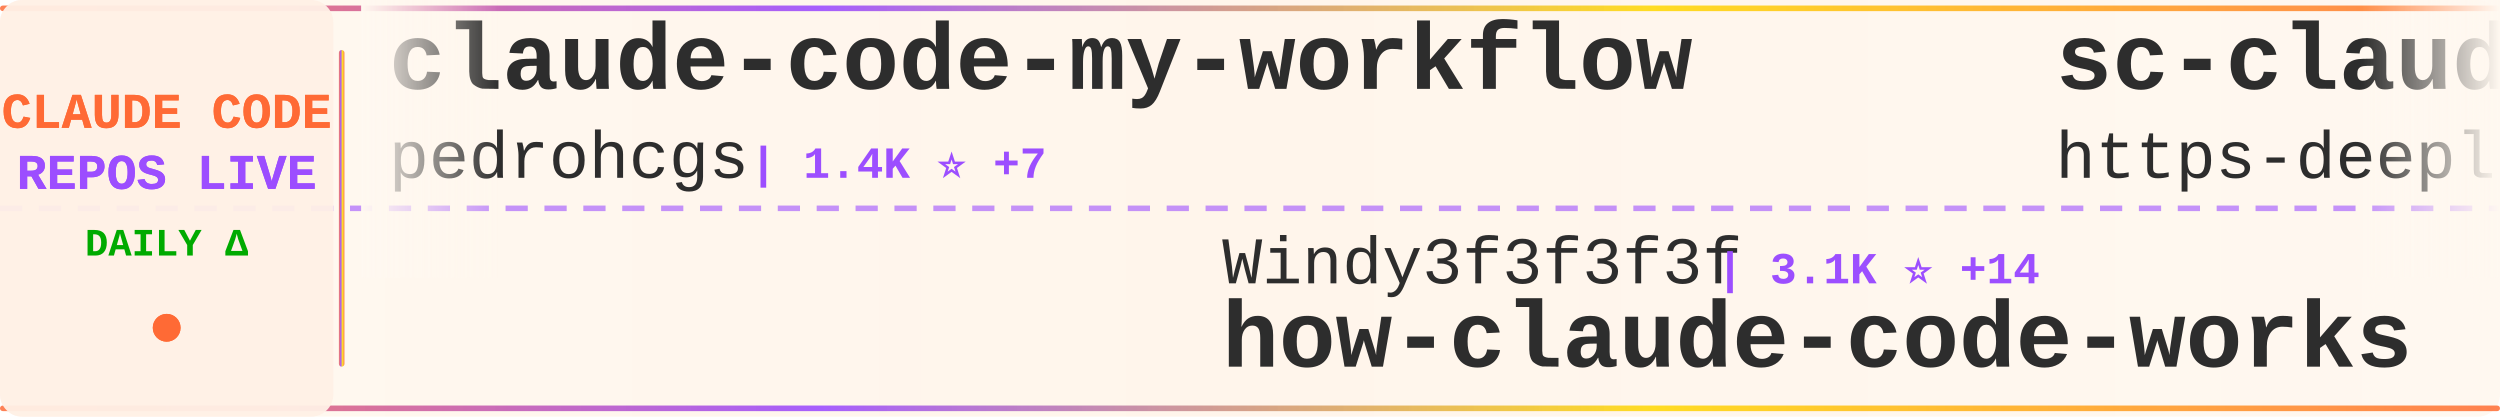
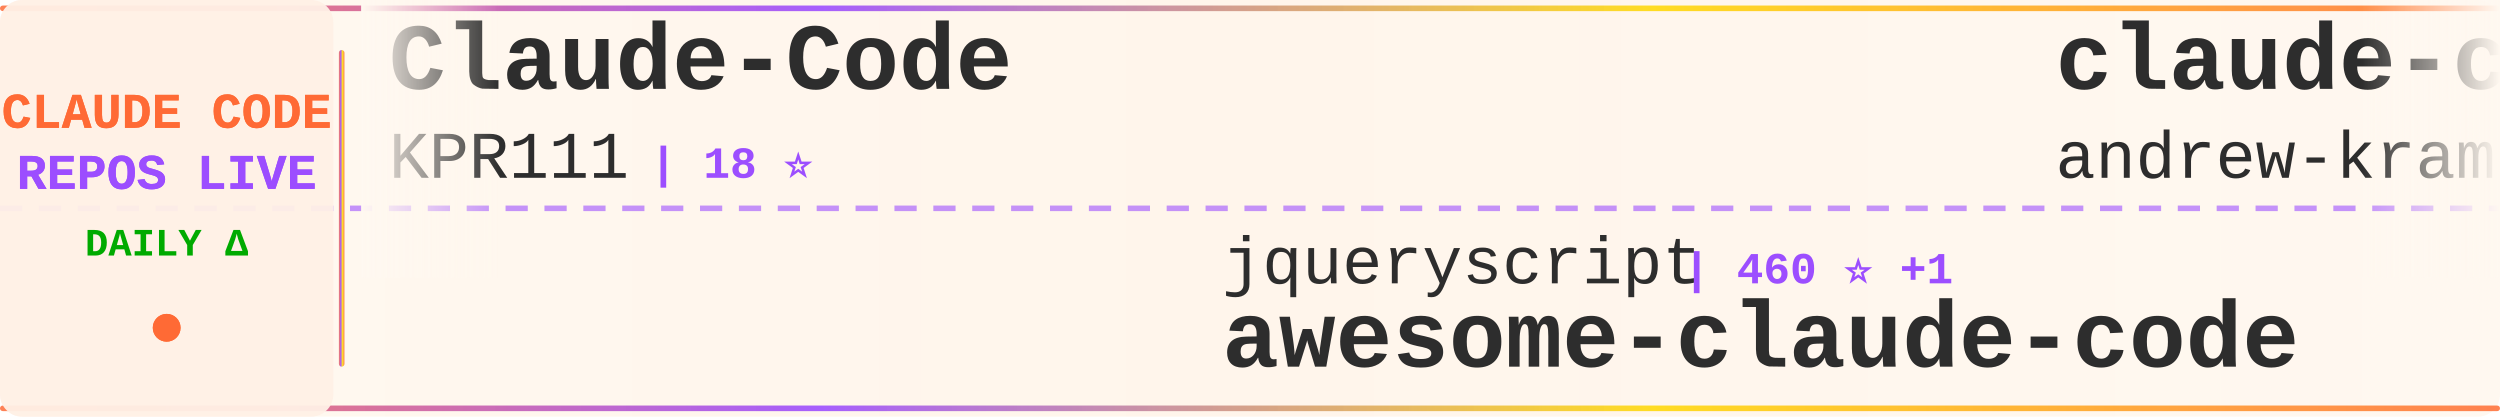
<svg xmlns="http://www.w3.org/2000/svg" width="900" height="150">
  <defs>
    <linearGradient id="tickerBg" x1="0%" y1="0%" x2="100%" y2="0%">
      <stop offset="0%" style="stop-color:#fff8f0;stop-opacity:0.98" />
      <stop offset="50%" style="stop-color:#fff5eb;stop-opacity:1" />
      <stop offset="100%" style="stop-color:#fff8f0;stop-opacity:0.98" />
    </linearGradient>
    <linearGradient id="borderGrad" x1="0%" y1="0%" x2="100%" y2="0%">
      <stop offset="0%" style="stop-color:#FF6B35;stop-opacity:0.85">
        <animate attributeName="stop-opacity" values="0.85;1;0.85" dur="2s" repeatCount="indefinite" />
      </stop>
      <stop offset="33%" style="stop-color:#9C4EFF;stop-opacity:0.9">
        <animate attributeName="stop-opacity" values="0.9;1;0.9" dur="2.2s" repeatCount="indefinite" />
      </stop>
      <stop offset="66%" style="stop-color:#FFD700;stop-opacity:0.85">
        <animate attributeName="stop-opacity" values="0.85;1;0.85" dur="1.8s" repeatCount="indefinite" />
      </stop>
      <stop offset="100%" style="stop-color:#FF6B35;stop-opacity:0.85">
        <animate attributeName="stop-opacity" values="0.85;1;0.85" dur="2s" repeatCount="indefinite" />
      </stop>
    </linearGradient>
    <filter id="textGlow">
      <feGaussianBlur stdDeviation="0.15" result="coloredBlur" />
      <feMerge>
        <feMergeNode in="coloredBlur" />
        <feMergeNode in="SourceGraphic" />
      </feMerge>
    </filter>
    <filter id="metricGlow">
      <feGaussianBlur stdDeviation="0.2" result="coloredBlur" />
      <feMerge>
        <feMergeNode in="coloredBlur" />
        <feMergeNode in="SourceGraphic" />
      </feMerge>
    </filter>
    <linearGradient id="leftFade" x1="0%" y1="0%" x2="100%" y2="0%">
      <stop offset="0%" style="stop-color:#fff8f0;stop-opacity:1" />
      <stop offset="100%" style="stop-color:#fff8f0;stop-opacity:0" />
    </linearGradient>
    <linearGradient id="rightFade" x1="0%" y1="0%" x2="100%" y2="0%">
      <stop offset="0%" style="stop-color:#fff8f0;stop-opacity:0" />
      <stop offset="100%" style="stop-color:#fff8f0;stop-opacity:1" />
    </linearGradient>
  </defs>
  <rect width="900" height="150" fill="url(#tickerBg)" rx="8" />
  <rect x="0" y="2" width="900" height="2" fill="url(#borderGrad)" rx="1" />
  <rect x="0" y="146" width="900" height="2" fill="url(#borderGrad)" rx="1" />
  <line x1="0" y1="75" x2="900" y2="75" stroke="#9C4EFF" stroke-width="2" stroke-dasharray="8 6" opacity="0.6" />
  <rect x="0" y="0" width="120" height="150" fill="#fff0e6" opacity="0.95" rx="8" />
  <text x="60" y="46" font-family="'Courier New', monospace" font-size="18" font-weight="bold" fill="#FF6B35" text-anchor="middle" filter="url(#textGlow)">
    CLAUDE CODE
  </text>
  <text x="60" y="68" font-family="'Courier New', monospace" font-size="18" font-weight="bold" fill="#9C4EFF" text-anchor="middle" filter="url(#textGlow)">
    REPOS LIVE
  </text>
  <text x="60" y="92" font-family="'Courier New', monospace" font-size="14" font-weight="bold" fill="#00aa00" text-anchor="middle">
    DAILY Δ
  </text>
  <circle cx="60" cy="118" r="5" fill="#FF6B35" filter="url(#metricGlow)">
    <animate attributeName="r" values="4;6;4" dur="1.5s" repeatCount="indefinite" />
    <animate attributeName="opacity" values="0.6;1;0.6" dur="1.5s" repeatCount="indefinite" />
  </circle>
  <rect x="122" y="18" width="2" height="114" fill="url(#borderGrad)" rx="1" />
  <clipPath id="tickerClip">
    <rect x="130" y="0" width="770" height="150" />
  </clipPath>
  <g clip-path="url(#tickerClip)">
    <g id="tickerItems">
      <animateTransform attributeName="transform" attributeType="XML" type="translate" from="0 0" to="-3000 0" dur="54s" repeatCount="indefinite" />
      <g transform="translate(0, 0)">
-         <text x="140" y="32" font-family="'Courier New', monospace" font-size="34" font-weight="bold" fill="#2d2d2d">claude-code-my-workflow</text>
-         <text x="140" y="64" font-family="'Courier New', monospace" font-size="24" font-weight="normal" fill="#2d2d2d" opacity="1.0">pedrohcgs</text>
-         <text x="270" y="64" font-family="'Courier New', monospace" font-size="16" font-weight="bold" fill="#9C4EFF"> | 1.4K ⭐ +7</text>
+         <text x="140" y="32" font-family="'Courier New', monospace" font-size="34" font-weight="bold" fill="#2d2d2d">Claude-Code</text>
+         <text x="140" y="64" font-family="'Courier New', monospace" font-size="24" font-weight="normal" fill="#2d2d2d" opacity="1.0">KPR111</text>
+         <text x="234" y="64" font-family="'Courier New', monospace" font-size="16" font-weight="bold" fill="#9C4EFF"> | 18 ⭐</text>
      </g>
      <g transform="translate(300, 0)">
-         <text x="140" y="102" font-family="'Courier New', monospace" font-size="24" font-weight="normal" fill="#2d2d2d" opacity="1.0">Windy3f3f3f3f</text>
-         <text x="318" y="102" font-family="'Courier New', monospace" font-size="16" font-weight="bold" fill="#9C4EFF"> | 3.1K ⭐ +14</text>
-         <text x="140" y="132" font-family="'Courier New', monospace" font-size="34" font-weight="bold" fill="#2d2d2d">how-claude-code-works</text>
+         <text x="140" y="102" font-family="'Courier New', monospace" font-size="24" font-weight="normal" fill="#2d2d2d" opacity="1.0">jqueryscript</text>
+         <text x="306" y="102" font-family="'Courier New', monospace" font-size="16" font-weight="bold" fill="#9C4EFF"> | 460 ⭐ +1</text>
+         <text x="140" y="132" font-family="'Courier New', monospace" font-size="34" font-weight="bold" fill="#2d2d2d">awesome-claude-code</text>
      </g>
      <g transform="translate(600, 0)">
-         <text x="140" y="32" font-family="'Courier New', monospace" font-size="34" font-weight="bold" fill="#2d2d2d">sc-claude-code-files</text>
-         <text x="140" y="64" font-family="'Courier New', monospace" font-size="24" font-weight="normal" fill="#2d2d2d" opacity="1.0">https-deeplearning-ai</text>
-         <text x="414" y="64" font-family="'Courier New', monospace" font-size="16" font-weight="bold" fill="#9C4EFF"> | 534 ⭐ +1</text>
+         <text x="140" y="32" font-family="'Courier New', monospace" font-size="34" font-weight="bold" fill="#2d2d2d">claude-code-source-build</text>
+         <text x="140" y="64" font-family="'Courier New', monospace" font-size="24" font-weight="normal" fill="#2d2d2d" opacity="1.0">andrew-kramer-inno</text>
+         <text x="378" y="64" font-family="'Courier New', monospace" font-size="16" font-weight="bold" fill="#9C4EFF"> | 594 ⭐</text>
      </g>
      <g transform="translate(900, 0)">
-         <text x="140" y="102" font-family="'Courier New', monospace" font-size="24" font-weight="normal" fill="#2d2d2d" opacity="1.0">liuup</text>
-         <text x="222" y="102" font-family="'Courier New', monospace" font-size="16" font-weight="bold" fill="#9C4EFF"> | 3.5K ⭐ +16</text>
-         <text x="140" y="132" font-family="'Courier New', monospace" font-size="34" font-weight="bold" fill="#2d2d2d">claude-code-analysis</text>
+         <text x="140" y="102" font-family="'Courier New', monospace" font-size="24" font-weight="normal" fill="#2d2d2d" opacity="1.0">777genius</text>
+         <text x="270" y="102" font-family="'Courier New', monospace" font-size="16" font-weight="bold" fill="#9C4EFF"> | 919 ⭐</text>
+         <text x="140" y="132" font-family="'Courier New', monospace" font-size="34" font-weight="bold" fill="#2d2d2d">claude-code-source-code</text>
      </g>
      <g transform="translate(1200, 0)">
-         <text x="140" y="32" font-family="'Courier New', monospace" font-size="34" font-weight="bold" fill="#2d2d2d">awesome-claude-code-tool...</text>
-         <text x="140" y="64" font-family="'Courier New', monospace" font-size="24" font-weight="normal" fill="#2d2d2d" opacity="1.0">rohitg00</text>
-         <text x="258" y="64" font-family="'Courier New', monospace" font-size="16" font-weight="bold" fill="#9C4EFF"> | 2.3K ⭐ +5</text>
+         <text x="140" y="32" font-family="'Courier New', monospace" font-size="34" font-weight="bold" fill="#2d2d2d">claude-code-settings</text>
+         <text x="140" y="64" font-family="'Courier New', monospace" font-size="24" font-weight="normal" fill="#2d2d2d" opacity="1.0">feiskyer</text>
+         <text x="258" y="64" font-family="'Courier New', monospace" font-size="16" font-weight="bold" fill="#9C4EFF"> | 1.6K ⭐ +1</text>
      </g>
      <g transform="translate(1500, 0)">
-         <text x="140" y="102" font-family="'Courier New', monospace" font-size="24" font-weight="normal" fill="#2d2d2d" opacity="1.0">nicedreamzapp</text>
-         <text x="318" y="102" font-family="'Courier New', monospace" font-size="16" font-weight="bold" fill="#9C4EFF"> | 2.9K ⭐ +4</text>
-         <text x="140" y="132" font-family="'Courier New', monospace" font-size="34" font-weight="bold" fill="#2d2d2d">claude-code-local</text>
+         <text x="140" y="102" font-family="'Courier New', monospace" font-size="24" font-weight="normal" fill="#2d2d2d" opacity="1.0">huangserva</text>
+         <text x="282" y="102" font-family="'Courier New', monospace" font-size="16" font-weight="bold" fill="#9C4EFF"> | 617 ⭐ +1</text>
+         <text x="140" y="132" font-family="'Courier New', monospace" font-size="34" font-weight="bold" fill="#2d2d2d">claude-code-cli</text>
      </g>
      <g transform="translate(1800, 0)">
-         <text x="140" y="32" font-family="'Courier New', monospace" font-size="34" font-weight="bold" fill="#2d2d2d">claude-code-templates</text>
-         <text x="140" y="64" font-family="'Courier New', monospace" font-size="24" font-weight="normal" fill="#2d2d2d" opacity="1.0">davila7</text>
-         <text x="246" y="64" font-family="'Courier New', monospace" font-size="16" font-weight="bold" fill="#9C4EFF"> | 28.5K ⭐ +25</text>
+         <text x="140" y="32" font-family="'Courier New', monospace" font-size="34" font-weight="bold" fill="#2d2d2d">claude-code-security-rev...</text>
+         <text x="140" y="64" font-family="'Courier New', monospace" font-size="24" font-weight="normal" fill="#2d2d2d" opacity="1.0">anthropics</text>
+         <text x="282" y="64" font-family="'Courier New', monospace" font-size="16" font-weight="bold" fill="#9C4EFF"> | 5.5K ⭐ +7</text>
      </g>
      <g transform="translate(2100, 0)">
-         <text x="140" y="102" font-family="'Courier New', monospace" font-size="24" font-weight="normal" fill="#2d2d2d" opacity="1.0">AICoderTudou</text>
-         <text x="306" y="102" font-family="'Courier New', monospace" font-size="16" font-weight="bold" fill="#9C4EFF"> | 498 ⭐</text>
-         <text x="140" y="132" font-family="'Courier New', monospace" font-size="34" font-weight="bold" fill="#2d2d2d">claude-code-tudou</text>
+         <text x="140" y="102" font-family="'Courier New', monospace" font-size="24" font-weight="normal" fill="#2d2d2d" opacity="1.0">Chachamaru127</text>
+         <text x="318" y="102" font-family="'Courier New', monospace" font-size="16" font-weight="bold" fill="#9C4EFF"> | 3.0K ⭐ +3</text>
+         <text x="140" y="132" font-family="'Courier New', monospace" font-size="34" font-weight="bold" fill="#2d2d2d">claude-code-harness</text>
      </g>
      <g transform="translate(2400, 0)">
-         <text x="140" y="32" font-family="'Courier New', monospace" font-size="34" font-weight="bold" fill="#2d2d2d">claude-code</text>
-         <text x="140" y="64" font-family="'Courier New', monospace" font-size="24" font-weight="normal" fill="#2d2d2d" opacity="1.0">lowcortisolprogrammer</text>
-         <text x="414" y="64" font-family="'Courier New', monospace" font-size="16" font-weight="bold" fill="#9C4EFF"> | 171 ⭐</text>
+         <text x="140" y="32" font-family="'Courier New', monospace" font-size="34" font-weight="bold" fill="#2d2d2d">claude-code-ultimate-gui...</text>
+         <text x="140" y="64" font-family="'Courier New', monospace" font-size="24" font-weight="normal" fill="#2d2d2d" opacity="1.0">FlorianBruniaux</text>
+         <text x="342" y="64" font-family="'Courier New', monospace" font-size="16" font-weight="bold" fill="#9C4EFF"> | 5.4K ⭐ +10</text>
      </g>
      <g transform="translate(2700, 0)">
-         <text x="140" y="102" font-family="'Courier New', monospace" font-size="24" font-weight="normal" fill="#2d2d2d" opacity="1.0">fuergaosi233</text>
-         <text x="306" y="102" font-family="'Courier New', monospace" font-size="16" font-weight="bold" fill="#9C4EFF"> | 2.7K ⭐ +2</text>
-         <text x="140" y="132" font-family="'Courier New', monospace" font-size="34" font-weight="bold" fill="#2d2d2d">claude-code-proxy</text>
+         <text x="140" y="102" font-family="'Courier New', monospace" font-size="24" font-weight="normal" fill="#2d2d2d" opacity="1.0">lintsinghua</text>
+         <text x="294" y="102" font-family="'Courier New', monospace" font-size="16" font-weight="bold" fill="#9C4EFF"> | 3.9K ⭐ +11</text>
+         <text x="140" y="132" font-family="'Courier New', monospace" font-size="34" font-weight="bold" fill="#2d2d2d">claude-code-book</text>
      </g>
      <g transform="translate(3000, 0)">
-         <text x="140" y="32" font-family="'Courier New', monospace" font-size="34" font-weight="bold" fill="#2d2d2d">claude-code-my-workflow</text>
-         <text x="140" y="64" font-family="'Courier New', monospace" font-size="24" font-weight="normal" fill="#2d2d2d" opacity="1.0">pedrohcgs</text>
-         <text x="270" y="64" font-family="'Courier New', monospace" font-size="16" font-weight="bold" fill="#9C4EFF"> | 1.4K ⭐ +7</text>
+         <text x="140" y="32" font-family="'Courier New', monospace" font-size="34" font-weight="bold" fill="#2d2d2d">Claude-Code</text>
+         <text x="140" y="64" font-family="'Courier New', monospace" font-size="24" font-weight="normal" fill="#2d2d2d" opacity="1.0">KPR111</text>
+         <text x="234" y="64" font-family="'Courier New', monospace" font-size="16" font-weight="bold" fill="#9C4EFF"> | 18 ⭐</text>
      </g>
      <g transform="translate(3300, 0)">
-         <text x="140" y="102" font-family="'Courier New', monospace" font-size="24" font-weight="normal" fill="#2d2d2d" opacity="1.0">Windy3f3f3f3f</text>
-         <text x="318" y="102" font-family="'Courier New', monospace" font-size="16" font-weight="bold" fill="#9C4EFF"> | 3.1K ⭐ +14</text>
-         <text x="140" y="132" font-family="'Courier New', monospace" font-size="34" font-weight="bold" fill="#2d2d2d">how-claude-code-works</text>
+         <text x="140" y="102" font-family="'Courier New', monospace" font-size="24" font-weight="normal" fill="#2d2d2d" opacity="1.0">jqueryscript</text>
+         <text x="306" y="102" font-family="'Courier New', monospace" font-size="16" font-weight="bold" fill="#9C4EFF"> | 460 ⭐ +1</text>
+         <text x="140" y="132" font-family="'Courier New', monospace" font-size="34" font-weight="bold" fill="#2d2d2d">awesome-claude-code</text>
      </g>
      <g transform="translate(3600, 0)">
-         <text x="140" y="32" font-family="'Courier New', monospace" font-size="34" font-weight="bold" fill="#2d2d2d">sc-claude-code-files</text>
-         <text x="140" y="64" font-family="'Courier New', monospace" font-size="24" font-weight="normal" fill="#2d2d2d" opacity="1.0">https-deeplearning-ai</text>
-         <text x="414" y="64" font-family="'Courier New', monospace" font-size="16" font-weight="bold" fill="#9C4EFF"> | 534 ⭐ +1</text>
+         <text x="140" y="32" font-family="'Courier New', monospace" font-size="34" font-weight="bold" fill="#2d2d2d">claude-code-source-build</text>
+         <text x="140" y="64" font-family="'Courier New', monospace" font-size="24" font-weight="normal" fill="#2d2d2d" opacity="1.0">andrew-kramer-inno</text>
+         <text x="378" y="64" font-family="'Courier New', monospace" font-size="16" font-weight="bold" fill="#9C4EFF"> | 594 ⭐</text>
      </g>
      <g transform="translate(3900, 0)">
-         <text x="140" y="102" font-family="'Courier New', monospace" font-size="24" font-weight="normal" fill="#2d2d2d" opacity="1.0">liuup</text>
-         <text x="222" y="102" font-family="'Courier New', monospace" font-size="16" font-weight="bold" fill="#9C4EFF"> | 3.5K ⭐ +16</text>
-         <text x="140" y="132" font-family="'Courier New', monospace" font-size="34" font-weight="bold" fill="#2d2d2d">claude-code-analysis</text>
+         <text x="140" y="102" font-family="'Courier New', monospace" font-size="24" font-weight="normal" fill="#2d2d2d" opacity="1.0">777genius</text>
+         <text x="270" y="102" font-family="'Courier New', monospace" font-size="16" font-weight="bold" fill="#9C4EFF"> | 919 ⭐</text>
+         <text x="140" y="132" font-family="'Courier New', monospace" font-size="34" font-weight="bold" fill="#2d2d2d">claude-code-source-code</text>
      </g>
    </g>
  </g>
  <rect x="130" y="0" width="50" height="100" fill="url(#leftFade)" />
  <rect x="850" y="0" width="50" height="100" fill="url(#rightFade)" />
</svg>
